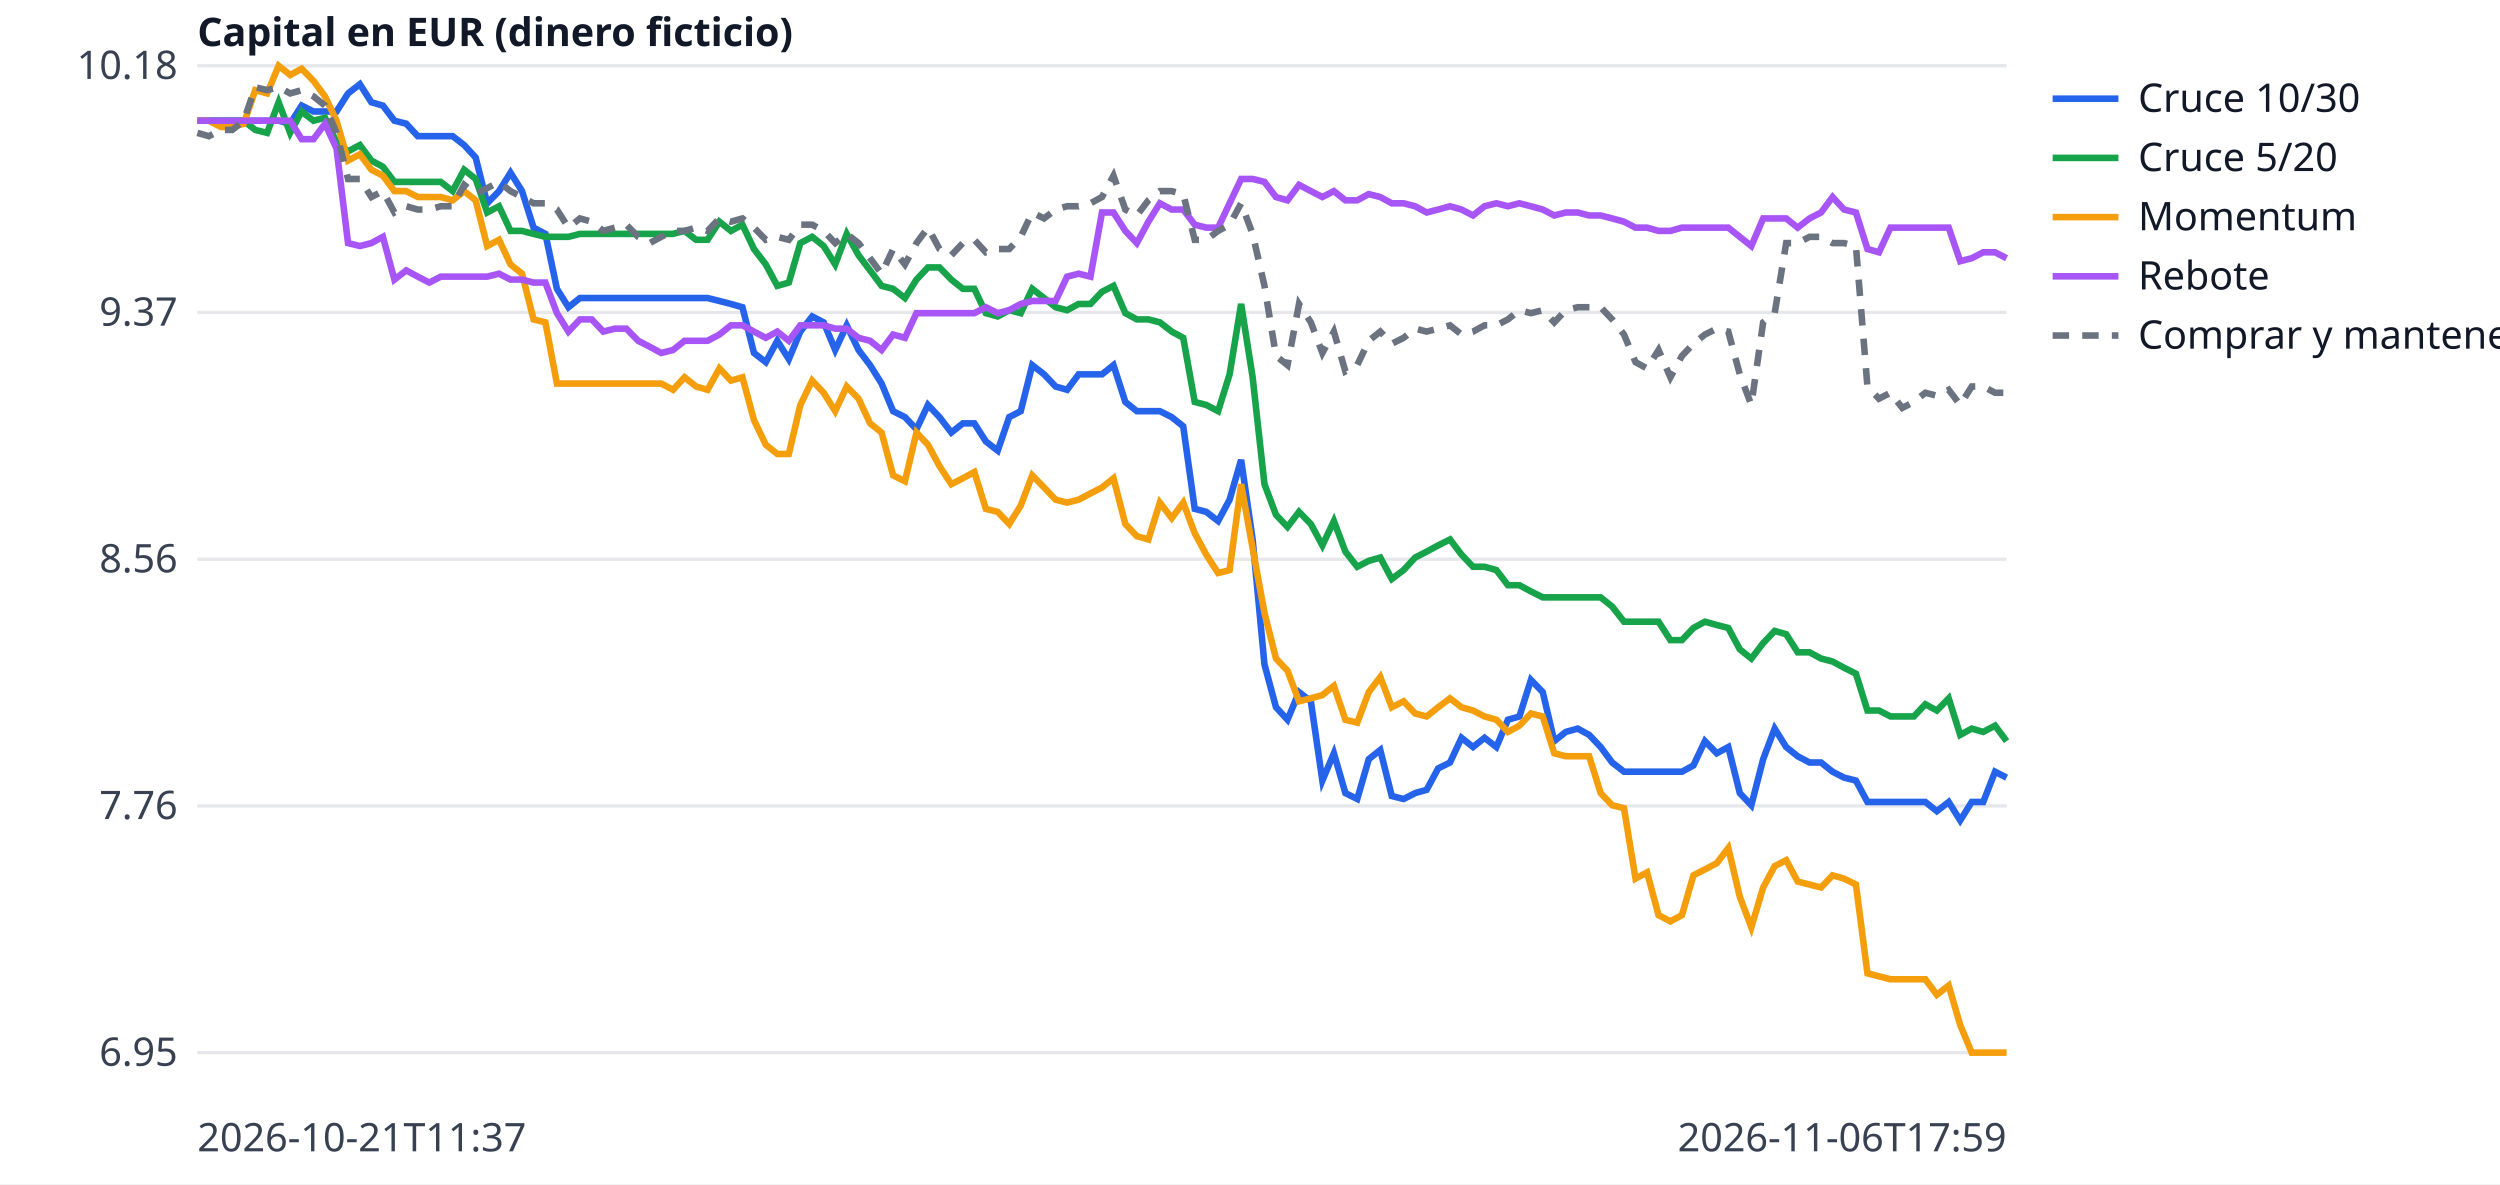
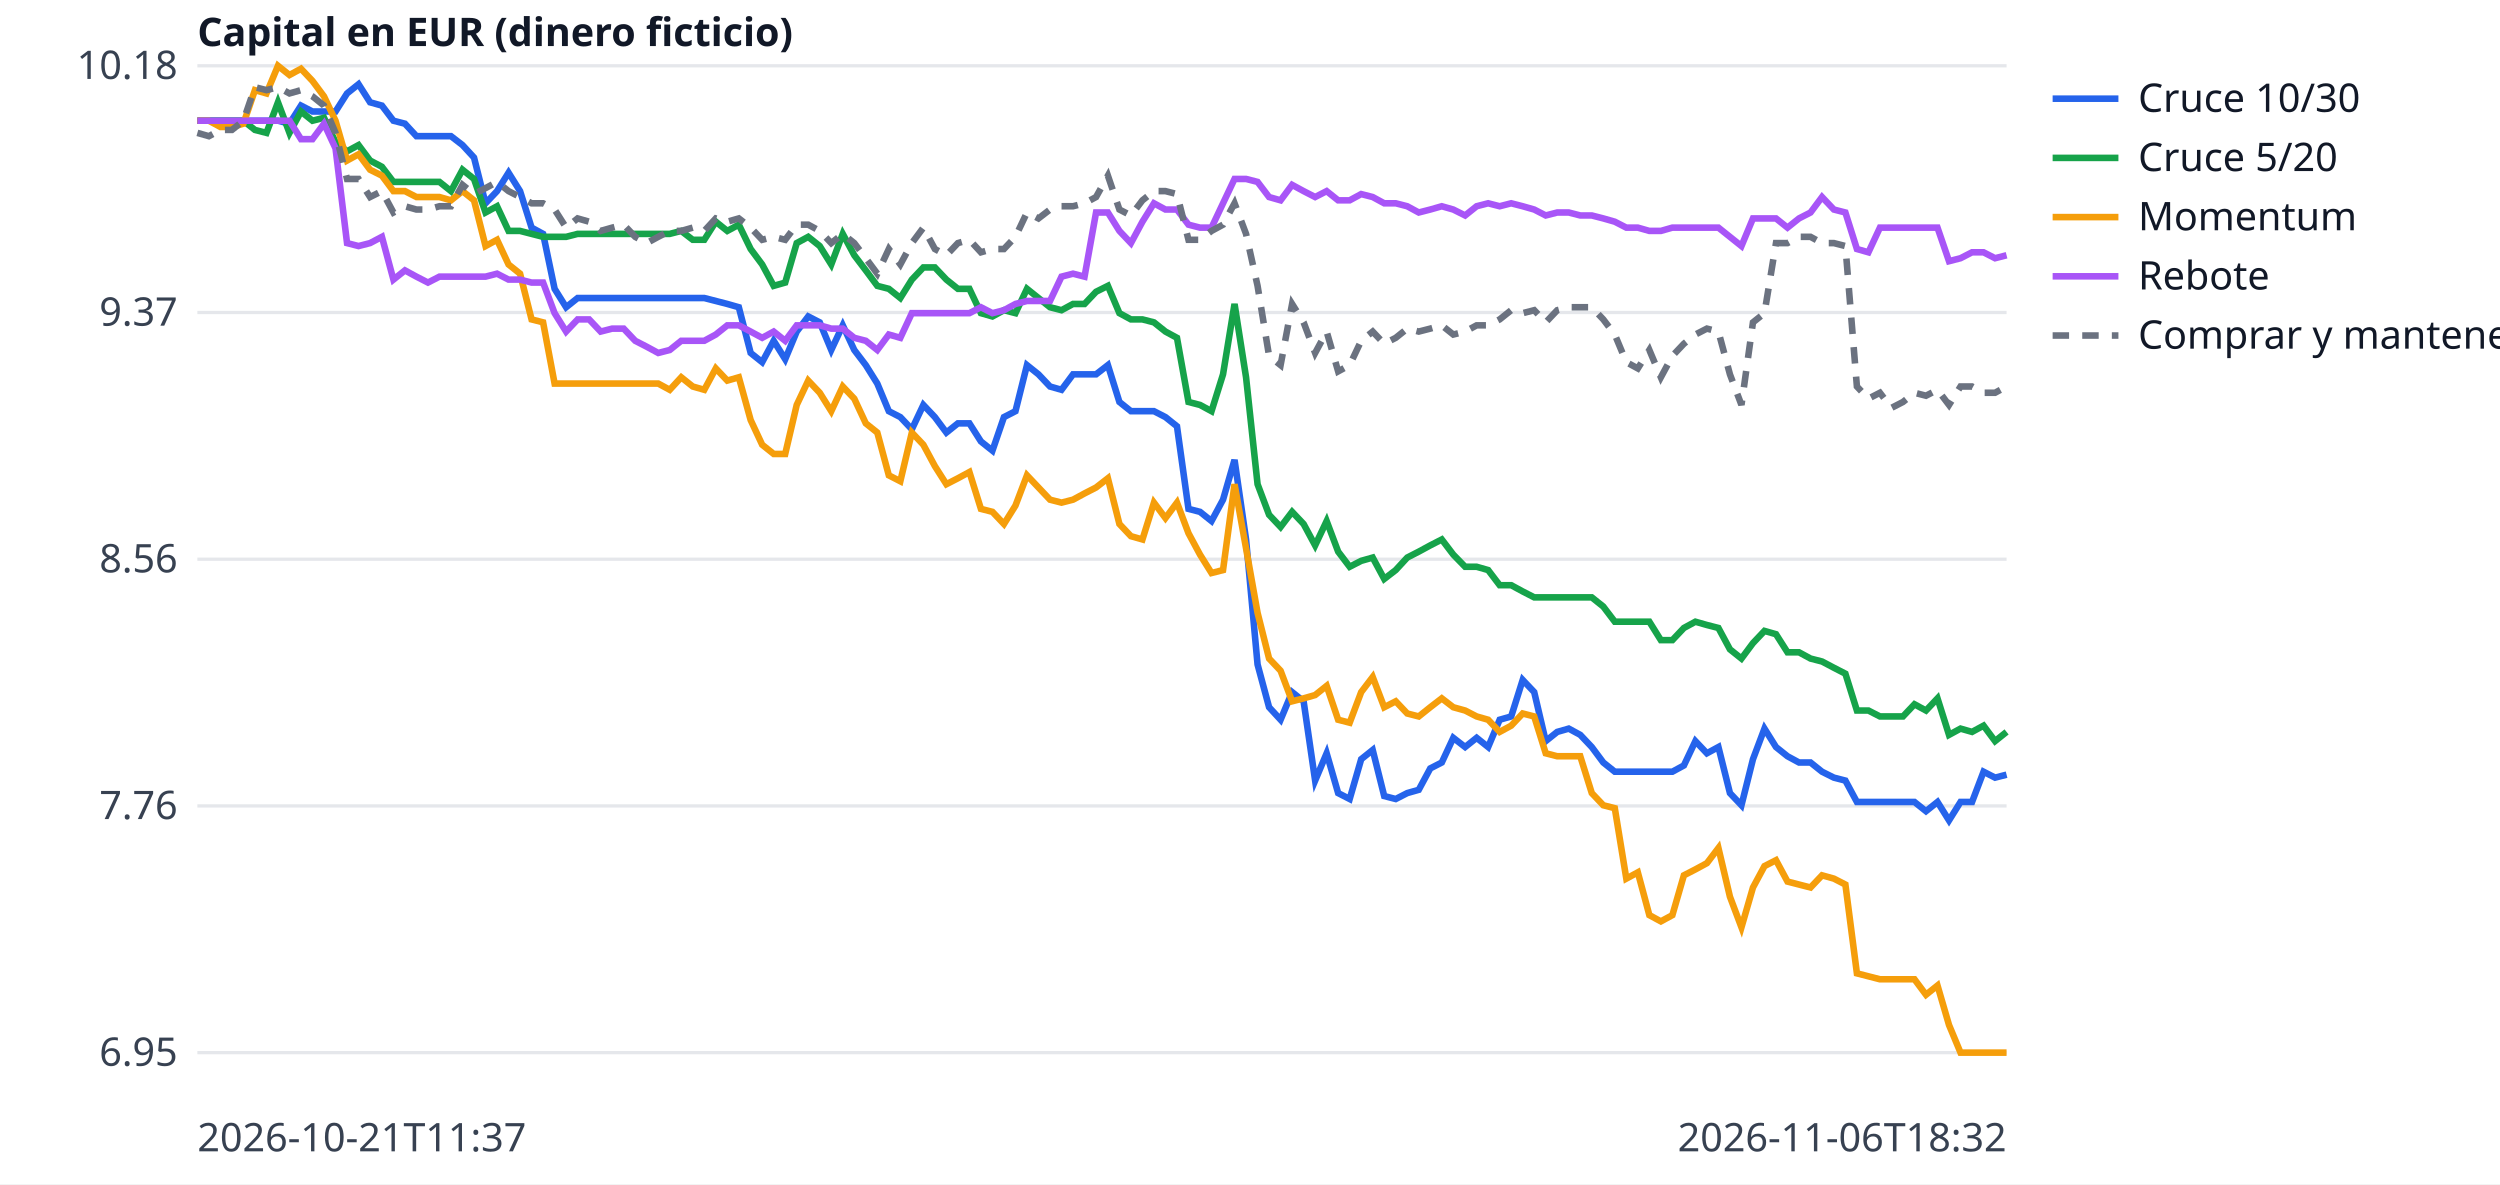
<svg xmlns="http://www.w3.org/2000/svg" width="760" height="360" viewBox="0 0 760 360" font-family="sans-serif" font-size="12">
  <rect width="760" height="360" fill="white" />
  <line x1="60" x2="610" y1="320.0" y2="320.0" stroke="#e5e7eb" />
  <text x="54" y="324.0" text-anchor="end" fill="#374151">6.95</text>
  <line x1="60" x2="610" y1="245.0" y2="245.0" stroke="#e5e7eb" />
  <text x="54" y="249.0" text-anchor="end" fill="#374151">7.76</text>
  <line x1="60" x2="610" y1="170.0" y2="170.0" stroke="#e5e7eb" />
  <text x="54" y="174.0" text-anchor="end" fill="#374151">8.56</text>
  <line x1="60" x2="610" y1="95.0" y2="95.0" stroke="#e5e7eb" />
  <text x="54" y="99.0" text-anchor="end" fill="#374151">9.37</text>
  <line x1="60" x2="610" y1="20.0" y2="20.0" stroke="#e5e7eb" />
  <text x="54" y="24.0" text-anchor="end" fill="#374151">10.18</text>
  <text x="60" y="350" fill="#374151">2026-10-21T11:37</text>
-   <text x="610" y="350" text-anchor="end" fill="#374151">2026-11-06T17:59</text>
+   <text x="610" y="350" text-anchor="end" fill="#374151">2026-11-06T18:32</text>
  <text x="60" y="14" fill="#111827" font-weight="bold">Capital en EUR (dinero ficticio)</text>
-   <polyline points="60.0,36.7 63.5,36.7 67.1,36.7 70.6,36.7 74.1,36.7 77.6,36.7 81.2,36.7 84.7,36.7 88.2,37.6 91.7,32.1 95.3,33.9 98.8,33.9 102.3,33.9 105.8,28.4 109.4,25.6 112.9,31.1 116.4,32.1 119.9,36.7 123.5,37.6 127.0,41.4 130.5,41.4 134.0,41.4 137.6,41.4 141.1,44.1 144.6,47.9 148.1,61.8 151.7,58.1 155.2,52.5 158.7,58.1 162.2,69.2 165.8,71.1 169.3,87.8 172.8,93.4 176.3,90.6 179.9,90.6 183.4,90.6 186.9,90.6 190.4,90.6 194.0,90.6 197.5,90.6 201.0,90.6 204.6,90.6 208.1,90.6 211.6,90.6 215.1,90.6 218.7,91.5 222.2,92.4 225.7,93.4 229.2,107.3 232.8,110.1 236.3,103.6 239.8,109.2 243.3,100.8 246.9,96.2 250.4,98.0 253.9,106.4 257.4,98.9 261.0,106.4 264.5,111.0 268.0,116.6 271.5,125.0 275.1,126.8 278.6,130.5 282.1,123.1 285.6,126.8 289.2,131.5 292.7,128.7 296.2,128.7 299.7,134.2 303.3,137.0 306.8,126.8 310.3,125.0 313.8,111.0 317.4,113.8 320.9,117.5 324.4,118.5 327.9,113.8 331.5,113.8 335.0,113.8 338.5,111.0 342.1,122.2 345.6,125.0 349.1,125.0 352.6,125.0 356.2,126.8 359.7,129.6 363.2,154.7 366.7,155.6 370.3,158.4 373.8,151.9 377.3,139.8 380.8,164.0 384.4,202.0 387.9,215.0 391.4,218.8 394.9,210.4 398.5,213.2 402.0,237.3 405.5,229.0 409.0,241.1 412.6,242.9 416.1,230.8 419.6,228.0 423.1,242.0 426.7,242.9 430.2,241.1 433.7,240.1 437.2,233.6 440.8,231.8 444.3,224.3 447.8,227.1 451.3,224.3 454.9,227.1 458.4,218.8 461.9,217.8 465.4,206.7 469.0,210.4 472.5,225.3 476.0,222.5 479.6,221.5 483.1,223.4 486.6,227.1 490.1,231.8 493.7,234.6 497.2,234.6 500.7,234.6 504.2,234.6 507.8,234.6 511.3,234.6 514.8,232.7 518.3,225.3 521.9,229.0 525.4,227.1 528.9,241.1 532.4,244.8 536.0,230.8 539.5,221.5 543.0,227.1 546.5,229.9 550.1,231.8 553.6,231.8 557.1,234.6 560.6,236.4 564.2,237.3 567.7,243.8 571.2,243.8 574.7,243.8 578.3,243.8 581.8,243.8 585.3,243.8 588.8,246.6 592.4,243.8 595.9,249.4 599.4,243.8 602.9,243.8 606.5,234.6 610.0,236.4" fill="none" stroke="#2563eb" stroke-width="2" />
+   <polyline points="60.0,36.7 63.5,36.7 67.0,36.7 70.5,36.7 74.0,36.7 77.5,36.7 81.0,36.7 84.5,36.7 88.0,37.6 91.5,32.1 95.0,33.9 98.5,33.9 102.0,33.9 105.5,28.4 109.0,25.6 112.5,31.1 116.1,32.1 119.6,36.7 123.1,37.6 126.6,41.4 130.1,41.4 133.6,41.4 137.1,41.4 140.6,44.1 144.1,47.9 147.6,61.8 151.1,58.1 154.6,52.5 158.1,58.1 161.6,69.2 165.1,71.1 168.6,87.8 172.1,93.4 175.6,90.6 179.1,90.6 182.6,90.6 186.1,90.6 189.6,90.6 193.1,90.6 196.6,90.6 200.1,90.6 203.6,90.6 207.1,90.6 210.6,90.6 214.1,90.6 217.6,91.5 221.1,92.4 224.6,93.4 228.2,107.3 231.7,110.1 235.2,103.6 238.7,109.2 242.2,100.8 245.7,96.2 249.2,98.0 252.7,106.4 256.2,98.9 259.7,106.4 263.2,111.0 266.7,116.6 270.2,125.0 273.7,126.8 277.2,130.5 280.7,123.1 284.2,126.8 287.7,131.5 291.2,128.7 294.7,128.7 298.2,134.2 301.7,137.0 305.2,126.8 308.7,125.0 312.2,111.0 315.7,113.8 319.2,117.5 322.7,118.5 326.2,113.8 329.7,113.8 333.2,113.8 336.8,111.0 340.3,122.2 343.8,125.0 347.3,125.0 350.8,125.0 354.3,126.8 357.8,129.6 361.3,154.7 364.8,155.6 368.3,158.4 371.8,151.9 375.3,139.8 378.8,164.0 382.3,202.0 385.8,215.0 389.3,218.8 392.8,210.4 396.3,213.2 399.8,237.3 403.3,229.0 406.8,241.1 410.3,242.9 413.8,230.8 417.3,228.0 420.8,242.0 424.3,242.9 427.8,241.1 431.3,240.1 434.8,233.6 438.3,231.8 441.8,224.3 445.4,227.1 448.9,224.3 452.4,227.1 455.9,218.8 459.4,217.8 462.9,206.7 466.4,210.4 469.9,225.3 473.4,222.5 476.9,221.5 480.4,223.4 483.9,227.1 487.4,231.8 490.9,234.6 494.4,234.6 497.9,234.6 501.4,234.6 504.9,234.6 508.4,234.6 511.9,232.7 515.4,225.3 518.9,229.0 522.4,227.1 525.9,241.1 529.4,244.8 532.9,230.8 536.4,221.5 539.9,227.1 543.4,229.9 546.9,231.8 550.4,231.8 553.9,234.6 557.5,236.4 561.0,237.3 564.5,243.8 568.0,243.8 571.5,243.8 575.0,243.8 578.5,243.8 582.0,243.8 585.5,246.6 589.0,243.8 592.5,249.4 596.0,243.8 599.5,243.8 603.0,234.6 606.5,236.4 610.0,235.5" fill="none" stroke="#2563eb" stroke-width="2" />
  <line x1="624" x2="644" y1="30" y2="30" stroke="#2563eb" stroke-width="2" />
  <text x="650" y="34" fill="#111827">Cruce 10/30</text>
-   <polyline points="60.0,36.7 63.5,36.7 67.1,36.7 70.6,36.7 74.1,36.7 77.6,39.5 81.2,40.4 84.7,31.1 88.2,40.4 91.7,33.9 95.3,36.7 98.8,35.8 102.3,43.2 105.8,46.0 109.4,44.1 112.9,48.8 116.4,50.7 119.9,55.3 123.5,55.3 127.0,55.3 130.5,55.3 134.0,55.3 137.6,58.1 141.1,51.6 144.6,54.4 148.1,64.6 151.7,62.7 155.2,70.2 158.7,70.2 162.2,71.1 165.8,72.0 169.3,72.0 172.8,72.0 176.3,71.1 179.9,71.1 183.4,71.1 186.9,71.1 190.4,71.1 194.0,71.1 197.5,71.1 201.0,71.1 204.6,71.1 208.1,70.2 211.6,72.9 215.1,72.9 218.7,67.4 222.2,70.2 225.7,68.3 229.2,75.7 232.8,80.4 236.3,86.9 239.8,85.9 243.3,73.9 246.9,72.0 250.4,74.8 253.9,80.4 257.4,71.1 261.0,77.6 264.5,82.2 268.0,86.9 271.5,87.8 275.1,90.6 278.6,85.0 282.1,81.3 285.6,81.3 289.2,85.0 292.7,87.8 296.2,87.8 299.7,95.2 303.3,96.2 306.8,94.3 310.3,95.2 313.8,87.8 317.4,90.6 320.9,93.4 324.4,94.3 327.9,92.4 331.5,92.4 335.0,88.7 338.5,86.9 342.1,95.2 345.6,97.1 349.1,97.1 352.6,98.0 356.2,100.8 359.7,102.7 363.2,122.2 366.7,123.1 370.3,125.0 373.8,113.8 377.3,92.4 380.8,114.7 384.4,147.2 387.9,156.5 391.4,160.2 394.9,155.6 398.5,159.3 402.0,165.8 405.5,158.4 409.0,167.7 412.6,172.3 416.1,170.5 419.6,169.5 423.1,176.0 426.7,173.3 430.2,169.5 433.7,167.7 437.2,165.8 440.8,164.0 444.3,168.6 447.8,172.3 451.3,172.3 454.9,173.3 458.4,177.9 461.9,177.9 465.4,179.8 469.0,181.6 472.5,181.6 476.0,181.6 479.6,181.6 483.1,181.6 486.6,181.6 490.1,184.4 493.7,189.0 497.2,189.0 500.7,189.0 504.2,189.0 507.8,194.6 511.3,194.6 514.8,190.9 518.3,189.0 521.9,190.0 525.4,190.9 528.9,197.4 532.4,200.2 536.0,195.5 539.5,191.8 543.0,192.8 546.5,198.3 550.1,198.3 553.6,200.2 557.1,201.1 560.6,203.0 564.2,204.8 567.7,216.0 571.2,216.0 574.7,217.8 578.3,217.8 581.8,217.8 585.3,214.1 588.8,216.0 592.4,212.3 595.9,223.4 599.4,221.5 602.9,222.5 606.5,220.6 610.0,225.3" fill="none" stroke="#16a34a" stroke-width="2" />
+   <polyline points="60.0,36.7 63.5,36.7 67.0,36.7 70.5,36.7 74.0,36.7 77.5,39.5 81.0,40.4 84.5,31.1 88.0,40.4 91.5,33.9 95.0,36.7 98.5,35.8 102.0,43.2 105.5,46.0 109.0,44.1 112.5,48.8 116.1,50.7 119.6,55.3 123.1,55.3 126.6,55.3 130.1,55.3 133.6,55.3 137.1,58.1 140.6,51.6 144.1,54.4 147.6,64.6 151.1,62.7 154.6,70.2 158.1,70.2 161.6,71.1 165.1,72.0 168.6,72.0 172.1,72.0 175.6,71.1 179.1,71.1 182.6,71.1 186.1,71.1 189.6,71.1 193.1,71.1 196.6,71.1 200.1,71.1 203.6,71.1 207.1,70.2 210.6,72.9 214.1,72.9 217.6,67.4 221.1,70.2 224.6,68.3 228.2,75.7 231.7,80.4 235.2,86.9 238.7,85.9 242.2,73.9 245.7,72.0 249.2,74.8 252.7,80.4 256.2,71.1 259.7,77.6 263.2,82.2 266.7,86.9 270.2,87.8 273.7,90.6 277.2,85.0 280.7,81.3 284.2,81.3 287.7,85.0 291.2,87.8 294.7,87.8 298.2,95.2 301.7,96.2 305.2,94.3 308.7,95.2 312.2,87.8 315.7,90.6 319.2,93.4 322.7,94.3 326.2,92.4 329.7,92.4 333.2,88.7 336.8,86.9 340.3,95.2 343.8,97.1 347.3,97.1 350.8,98.0 354.3,100.8 357.8,102.7 361.3,122.2 364.8,123.1 368.3,125.0 371.8,113.8 375.3,92.4 378.8,114.7 382.3,147.2 385.8,156.5 389.3,160.2 392.8,155.6 396.3,159.3 399.8,165.8 403.3,158.4 406.8,167.7 410.3,172.3 413.8,170.5 417.3,169.5 420.8,176.0 424.3,173.3 427.8,169.5 431.3,167.7 434.8,165.8 438.3,164.0 441.8,168.6 445.4,172.3 448.9,172.3 452.4,173.3 455.9,177.9 459.4,177.9 462.9,179.8 466.4,181.6 469.9,181.6 473.4,181.6 476.9,181.6 480.4,181.6 483.9,181.6 487.4,184.4 490.9,189.0 494.4,189.0 497.9,189.0 501.4,189.0 504.9,194.6 508.4,194.6 511.9,190.9 515.4,189.0 518.9,190.0 522.4,190.9 525.9,197.4 529.4,200.2 532.9,195.5 536.4,191.8 539.9,192.8 543.4,198.3 546.9,198.3 550.4,200.2 553.9,201.1 557.5,203.0 561.0,204.8 564.5,216.0 568.0,216.0 571.5,217.8 575.0,217.8 578.5,217.8 582.0,214.1 585.5,216.0 589.0,212.3 592.5,223.4 596.0,221.5 599.5,222.5 603.0,220.6 606.5,225.3 610.0,222.5" fill="none" stroke="#16a34a" stroke-width="2" />
  <line x1="624" x2="644" y1="48" y2="48" stroke="#16a34a" stroke-width="2" />
  <text x="650" y="52" fill="#111827">Cruce 5/20</text>
-   <polyline points="60.0,36.7 63.5,36.7 67.1,38.6 70.6,38.6 74.1,37.6 77.6,27.4 81.2,28.4 84.7,20.0 88.2,22.8 91.7,20.9 95.3,24.6 98.8,29.3 102.3,36.7 105.8,48.8 109.4,46.9 112.9,51.6 116.4,53.4 119.9,58.1 123.5,58.1 127.0,59.9 130.5,59.9 134.0,59.9 137.6,60.9 141.1,58.1 144.6,60.9 148.1,74.8 151.7,72.9 155.2,80.4 158.7,83.2 162.2,97.1 165.8,98.0 169.3,116.6 172.8,116.6 176.3,116.6 179.9,116.6 183.4,116.6 186.9,116.6 190.4,116.6 194.0,116.6 197.5,116.6 201.0,116.6 204.6,118.5 208.1,114.7 211.6,117.5 215.1,118.5 218.7,112.0 222.2,115.7 225.7,114.7 229.2,127.7 232.8,135.2 236.3,138.0 239.8,138.0 243.3,123.1 246.9,115.7 250.4,119.4 253.9,125.0 257.4,117.5 261.0,121.2 264.5,128.7 268.0,131.5 271.5,144.5 275.1,146.3 278.6,131.5 282.1,135.2 285.6,141.7 289.2,147.2 292.7,145.4 296.2,143.5 299.7,154.7 303.3,155.6 306.8,159.3 310.3,153.7 313.8,144.5 317.4,148.2 320.9,151.9 324.4,152.8 327.9,151.9 331.5,150.0 335.0,148.2 338.5,145.4 342.1,159.3 345.6,163.0 349.1,164.0 352.6,152.8 356.2,157.5 359.7,152.8 363.2,162.1 366.7,168.6 370.3,174.2 373.8,173.3 377.3,147.2 380.8,166.7 384.4,186.3 387.9,200.2 391.4,203.9 394.9,213.2 398.5,212.3 402.0,211.3 405.5,208.5 409.0,218.8 412.6,219.7 416.1,210.4 419.6,205.8 423.1,215.0 426.7,213.2 430.2,216.9 433.7,217.8 437.2,215.0 440.8,212.3 444.3,215.0 447.8,216.0 451.3,217.8 454.9,218.8 458.4,222.5 461.9,220.6 465.4,216.9 469.0,217.8 472.5,229.0 476.0,229.9 479.6,229.9 483.1,229.9 486.6,241.1 490.1,244.8 493.7,245.7 497.2,267.1 500.7,265.2 504.2,278.2 507.8,280.1 511.3,278.2 514.8,266.1 518.3,264.3 521.9,262.4 525.4,257.8 528.9,272.6 532.4,281.9 536.0,269.8 539.5,263.3 543.0,261.5 546.5,268.0 550.1,268.9 553.6,269.8 557.1,266.1 560.6,267.1 564.2,268.9 567.7,295.9 571.2,296.8 574.7,297.7 578.3,297.7 581.8,297.7 585.3,297.7 588.8,302.4 592.4,299.6 595.9,311.6 599.4,320.0 602.9,320.0 606.5,320.0 610.0,320.0" fill="none" stroke="#f59e0b" stroke-width="2" />
+   <polyline points="60.0,36.7 63.5,36.7 67.0,38.6 70.5,38.6 74.0,37.6 77.5,27.4 81.0,28.4 84.5,20.0 88.0,22.8 91.5,20.9 95.0,24.6 98.5,29.3 102.0,36.7 105.5,48.8 109.0,46.9 112.5,51.6 116.1,53.4 119.6,58.1 123.1,58.1 126.6,59.9 130.1,59.9 133.6,59.9 137.1,60.9 140.6,58.1 144.1,60.9 147.6,74.8 151.1,72.9 154.6,80.4 158.1,83.2 161.6,97.1 165.1,98.0 168.6,116.6 172.1,116.6 175.6,116.6 179.1,116.6 182.6,116.6 186.1,116.6 189.6,116.6 193.1,116.6 196.6,116.6 200.1,116.6 203.6,118.5 207.1,114.7 210.6,117.5 214.1,118.5 217.6,112.0 221.1,115.7 224.6,114.7 228.2,127.7 231.7,135.2 235.2,138.0 238.7,138.0 242.2,123.1 245.7,115.7 249.2,119.4 252.7,125.0 256.2,117.5 259.7,121.2 263.2,128.7 266.7,131.5 270.2,144.5 273.7,146.3 277.2,131.5 280.7,135.2 284.2,141.7 287.7,147.2 291.2,145.4 294.7,143.5 298.2,154.7 301.7,155.6 305.2,159.3 308.7,153.7 312.2,144.5 315.7,148.2 319.2,151.9 322.7,152.8 326.2,151.9 329.7,150.0 333.2,148.2 336.8,145.4 340.3,159.3 343.8,163.0 347.3,164.0 350.8,152.8 354.3,157.5 357.8,152.8 361.3,162.1 364.8,168.6 368.3,174.2 371.8,173.3 375.3,147.2 378.8,166.7 382.3,186.3 385.8,200.2 389.3,203.9 392.8,213.2 396.3,212.3 399.8,211.3 403.3,208.5 406.8,218.8 410.3,219.7 413.8,210.4 417.3,205.8 420.8,215.0 424.3,213.2 427.8,216.9 431.3,217.8 434.8,215.0 438.3,212.3 441.8,215.0 445.4,216.0 448.9,217.8 452.4,218.8 455.9,222.5 459.4,220.6 462.9,216.9 466.4,217.8 469.9,229.0 473.4,229.9 476.9,229.9 480.4,229.9 483.9,241.1 487.4,244.8 490.9,245.7 494.4,267.1 497.9,265.2 501.4,278.2 504.9,280.1 508.4,278.2 511.9,266.1 515.4,264.3 518.9,262.4 522.4,257.8 525.9,272.6 529.4,281.9 532.9,269.8 536.4,263.3 539.9,261.5 543.4,268.0 546.9,268.9 550.4,269.8 553.9,266.1 557.5,267.1 561.0,268.9 564.5,295.9 568.0,296.8 571.5,297.7 575.0,297.7 578.5,297.7 582.0,297.7 585.5,302.4 589.0,299.6 592.5,311.6 596.0,320.0 599.5,320.0 603.0,320.0 606.5,320.0 610.0,320.0" fill="none" stroke="#f59e0b" stroke-width="2" />
  <line x1="624" x2="644" y1="66" y2="66" stroke="#f59e0b" stroke-width="2" />
  <text x="650" y="70" fill="#111827">Momentum</text>
-   <polyline points="60.0,36.7 63.5,36.7 67.1,36.7 70.6,36.7 74.1,36.7 77.6,36.7 81.2,36.7 84.7,36.7 88.2,36.7 91.7,42.3 95.3,42.3 98.8,37.6 102.3,45.1 105.8,73.9 109.4,74.8 112.9,73.9 116.4,72.0 119.9,85.0 123.5,82.2 127.0,84.1 130.5,85.9 134.0,84.1 137.6,84.1 141.1,84.1 144.6,84.1 148.1,84.1 151.7,83.2 155.2,85.0 158.7,85.0 162.2,85.9 165.8,85.9 169.3,95.2 172.8,100.8 176.3,97.1 179.9,97.1 183.4,100.8 186.9,99.9 190.4,99.9 194.0,103.6 197.5,105.4 201.0,107.3 204.6,106.4 208.1,103.6 211.6,103.6 215.1,103.6 218.7,101.7 222.2,98.9 225.7,98.9 229.2,100.8 232.8,102.7 236.3,100.8 239.8,103.6 243.3,98.9 246.9,98.9 250.4,98.9 253.9,99.9 257.4,99.9 261.0,102.7 264.5,103.6 268.0,106.4 271.5,101.7 275.1,102.7 278.6,95.2 282.1,95.2 285.6,95.2 289.2,95.2 292.7,95.2 296.2,95.2 299.7,93.4 303.3,95.2 306.8,94.3 310.3,92.4 313.8,91.5 317.4,91.5 320.9,91.5 324.4,84.1 327.9,83.2 331.5,84.1 335.0,64.6 338.5,64.6 342.1,70.2 345.6,73.9 349.1,67.4 352.6,61.8 356.2,63.7 359.7,63.7 363.2,68.3 366.7,69.2 370.3,69.2 373.8,61.8 377.3,54.4 380.8,54.4 384.4,55.3 387.9,59.9 391.4,60.9 394.9,56.2 398.5,58.1 402.0,59.9 405.5,58.1 409.0,60.9 412.6,60.9 416.1,59.0 419.6,59.9 423.1,61.8 426.7,61.8 430.2,62.7 433.7,64.6 437.2,63.7 440.8,62.7 444.3,63.7 447.8,65.5 451.3,62.7 454.9,61.8 458.4,62.7 461.9,61.8 465.4,62.7 469.0,63.7 472.5,65.5 476.0,64.6 479.6,64.6 483.1,65.5 486.6,65.5 490.1,66.4 493.7,67.4 497.2,69.2 500.7,69.2 504.2,70.2 507.8,70.2 511.3,69.2 514.8,69.2 518.3,69.2 521.9,69.2 525.4,69.2 528.9,72.0 532.4,74.8 536.0,66.4 539.5,66.4 543.0,66.4 546.5,69.2 550.1,66.4 553.6,64.6 557.1,59.9 560.6,63.7 564.2,64.6 567.7,75.7 571.2,76.7 574.7,69.2 578.3,69.2 581.8,69.2 585.3,69.2 588.8,69.2 592.4,69.2 595.9,79.4 599.4,78.5 602.9,76.7 606.5,76.7 610.0,78.5" fill="none" stroke="#a855f7" stroke-width="2" />
+   <polyline points="60.0,36.7 63.5,36.7 67.0,36.7 70.5,36.7 74.0,36.7 77.5,36.7 81.0,36.7 84.5,36.7 88.0,36.7 91.5,42.3 95.0,42.3 98.5,37.6 102.0,45.1 105.5,73.9 109.0,74.8 112.5,73.9 116.1,72.0 119.6,85.0 123.1,82.2 126.6,84.1 130.1,85.9 133.6,84.1 137.1,84.1 140.6,84.1 144.1,84.1 147.6,84.1 151.1,83.2 154.6,85.0 158.1,85.0 161.6,85.9 165.1,85.9 168.6,95.2 172.1,100.8 175.6,97.1 179.1,97.1 182.6,100.8 186.1,99.9 189.6,99.9 193.1,103.6 196.6,105.4 200.1,107.3 203.6,106.4 207.1,103.6 210.6,103.6 214.1,103.6 217.6,101.7 221.1,98.9 224.6,98.9 228.2,100.8 231.7,102.7 235.2,100.8 238.7,103.6 242.2,98.9 245.7,98.9 249.2,98.9 252.7,99.9 256.2,99.9 259.7,102.7 263.2,103.6 266.7,106.4 270.2,101.7 273.7,102.7 277.2,95.2 280.7,95.2 284.2,95.2 287.7,95.2 291.2,95.2 294.7,95.2 298.2,93.4 301.7,95.2 305.2,94.3 308.7,92.4 312.2,91.5 315.7,91.5 319.2,91.5 322.7,84.1 326.2,83.2 329.7,84.1 333.2,64.6 336.8,64.6 340.3,70.2 343.8,73.9 347.3,67.4 350.8,61.8 354.3,63.7 357.8,63.7 361.3,68.3 364.8,69.2 368.3,69.2 371.8,61.8 375.3,54.4 378.8,54.4 382.3,55.3 385.8,59.9 389.3,60.9 392.8,56.2 396.3,58.1 399.8,59.9 403.3,58.1 406.8,60.9 410.3,60.9 413.8,59.0 417.3,59.9 420.8,61.8 424.3,61.8 427.8,62.7 431.3,64.6 434.8,63.7 438.3,62.7 441.8,63.7 445.4,65.5 448.9,62.7 452.4,61.8 455.9,62.7 459.4,61.8 462.9,62.7 466.4,63.7 469.9,65.5 473.4,64.6 476.9,64.6 480.4,65.5 483.9,65.5 487.4,66.4 490.9,67.4 494.4,69.2 497.9,69.2 501.4,70.2 504.9,70.2 508.4,69.2 511.9,69.2 515.4,69.2 518.9,69.2 522.4,69.2 525.9,72.0 529.4,74.8 532.9,66.4 536.4,66.4 539.9,66.4 543.4,69.2 546.9,66.4 550.4,64.6 553.9,59.9 557.5,63.7 561.0,64.6 564.5,75.7 568.0,76.7 571.5,69.2 575.0,69.2 578.5,69.2 582.0,69.2 585.5,69.2 589.0,69.2 592.5,79.4 596.0,78.5 599.5,76.7 603.0,76.7 606.5,78.5 610.0,77.6" fill="none" stroke="#a855f7" stroke-width="2" />
  <line x1="624" x2="644" y1="84" y2="84" stroke="#a855f7" stroke-width="2" />
  <text x="650" y="88" fill="#111827">Rebote</text>
-   <polyline points="60.0,40.4 63.5,41.4 67.1,39.5 70.6,39.5 74.1,36.7 77.6,26.5 81.2,27.4 84.7,26.5 88.2,28.4 91.7,27.4 95.3,29.3 98.8,32.1 102.3,40.4 105.8,54.4 109.4,54.4 112.9,59.9 116.4,58.1 119.9,64.6 123.5,62.7 127.0,63.7 130.5,63.7 134.0,62.7 137.6,62.7 141.1,56.2 144.6,59.0 148.1,57.2 151.7,55.3 155.2,58.1 158.7,59.9 162.2,61.8 165.8,61.8 169.3,63.7 172.8,69.2 176.3,66.4 179.9,67.4 183.4,70.2 186.9,69.2 190.4,68.3 194.0,72.0 197.5,73.9 201.0,72.0 204.6,70.2 208.1,70.2 211.6,69.2 215.1,70.2 218.7,66.4 222.2,67.4 225.7,66.4 229.2,69.2 232.8,72.9 236.3,72.0 239.8,72.9 243.3,68.3 246.9,68.3 250.4,70.2 253.9,73.9 257.4,71.1 261.0,73.9 264.5,78.5 268.0,83.2 271.5,75.7 275.1,80.4 278.6,73.9 282.1,69.2 285.6,75.7 289.2,77.6 292.7,73.9 296.2,72.9 299.7,76.7 303.3,75.7 306.8,75.7 310.3,72.0 313.8,64.6 317.4,66.4 320.9,63.7 324.4,62.7 327.9,62.7 331.5,61.8 335.0,59.9 338.5,53.4 342.1,63.7 345.6,65.5 349.1,60.9 352.6,58.1 356.2,58.1 359.7,59.0 363.2,72.9 366.7,72.9 370.3,70.2 373.8,68.3 377.3,61.8 380.8,71.1 384.4,86.9 387.9,108.2 391.4,111.0 394.9,92.4 398.5,98.0 402.0,107.3 405.5,100.8 409.0,112.9 412.6,111.0 416.1,103.6 419.6,100.8 423.1,104.5 426.7,102.7 430.2,99.9 433.7,100.8 437.2,99.9 440.8,98.9 444.3,101.7 447.8,100.8 451.3,98.9 454.9,98.9 458.4,97.1 461.9,94.3 465.4,95.2 469.0,94.3 472.5,98.0 476.0,94.3 479.6,93.4 483.1,93.4 486.6,93.4 490.1,97.1 493.7,101.7 497.2,110.1 500.7,112.0 504.2,106.4 507.8,114.7 511.3,108.2 514.8,104.5 518.3,101.7 521.9,99.9 525.4,100.8 528.9,113.8 532.4,123.1 536.0,98.0 539.5,95.2 543.0,73.9 546.5,73.9 550.1,72.0 553.6,72.0 557.1,73.9 560.6,73.9 564.2,74.8 567.7,117.5 571.2,121.2 574.7,119.4 578.3,124.0 581.8,122.2 585.3,119.4 588.8,120.3 592.4,118.5 595.9,123.1 599.4,117.5 602.9,117.5 606.5,119.4 610.0,119.4" fill="none" stroke="#6b7280" stroke-width="2" stroke-dasharray="5 4" />
+   <polyline points="60.0,40.4 63.5,41.4 67.0,39.5 70.5,39.5 74.0,36.7 77.5,26.5 81.0,27.4 84.5,26.5 88.0,28.4 91.5,27.4 95.0,29.3 98.5,32.1 102.0,40.4 105.5,54.4 109.0,54.4 112.5,59.9 116.1,58.1 119.6,64.6 123.1,62.7 126.6,63.7 130.1,63.7 133.6,62.7 137.1,62.7 140.6,56.2 144.1,59.0 147.6,57.2 151.1,55.3 154.6,58.1 158.1,59.9 161.6,61.8 165.1,61.8 168.6,63.7 172.1,69.2 175.6,66.4 179.1,67.4 182.6,70.2 186.1,69.2 189.6,68.3 193.1,72.0 196.6,73.9 200.1,72.0 203.6,70.2 207.1,70.2 210.6,69.2 214.1,70.2 217.6,66.4 221.1,67.4 224.6,66.4 228.2,69.2 231.7,72.9 235.2,72.0 238.7,72.9 242.2,68.3 245.7,68.3 249.2,70.2 252.7,73.9 256.2,71.1 259.7,73.9 263.2,78.5 266.7,83.2 270.2,75.7 273.7,80.4 277.2,73.9 280.7,69.2 284.2,75.7 287.7,77.6 291.2,73.9 294.7,72.9 298.2,76.7 301.7,75.7 305.2,75.7 308.7,72.0 312.2,64.6 315.7,66.4 319.2,63.7 322.7,62.7 326.2,62.7 329.7,61.8 333.2,59.9 336.8,53.4 340.3,63.7 343.8,65.5 347.3,60.9 350.8,58.1 354.3,58.1 357.8,59.0 361.3,72.9 364.8,72.9 368.3,70.2 371.8,68.3 375.3,61.8 378.8,71.1 382.3,86.9 385.8,108.2 389.3,111.0 392.8,92.4 396.3,98.0 399.8,107.3 403.3,100.8 406.8,112.9 410.3,111.0 413.8,103.6 417.3,100.8 420.8,104.5 424.3,102.7 427.8,99.9 431.3,100.8 434.8,99.9 438.3,98.9 441.8,101.7 445.4,100.8 448.9,98.9 452.4,98.9 455.9,97.1 459.4,94.3 462.9,95.2 466.4,94.3 469.9,98.0 473.4,94.3 476.9,93.4 480.4,93.4 483.9,93.4 487.4,97.1 490.9,101.7 494.4,110.1 497.9,112.0 501.4,106.4 504.9,114.7 508.4,108.2 511.9,104.5 515.4,101.7 518.9,99.9 522.4,100.8 525.9,113.8 529.4,123.1 532.9,98.0 536.4,95.2 539.9,73.9 543.4,73.9 546.9,72.0 550.4,72.0 553.9,73.9 557.5,73.9 561.0,74.8 564.5,117.5 568.0,121.2 571.5,119.4 575.0,124.0 578.5,122.2 582.0,119.4 585.5,120.3 589.0,118.5 592.5,123.1 596.0,117.5 599.5,117.5 603.0,119.4 606.5,119.4 610.0,117.5" fill="none" stroke="#6b7280" stroke-width="2" stroke-dasharray="5 4" />
  <line x1="624" x2="644" y1="102" y2="102" stroke="#6b7280" stroke-width="2" stroke-dasharray="5 4" />
  <text x="650" y="106" fill="#111827">Comprar y mantener</text>
</svg>
